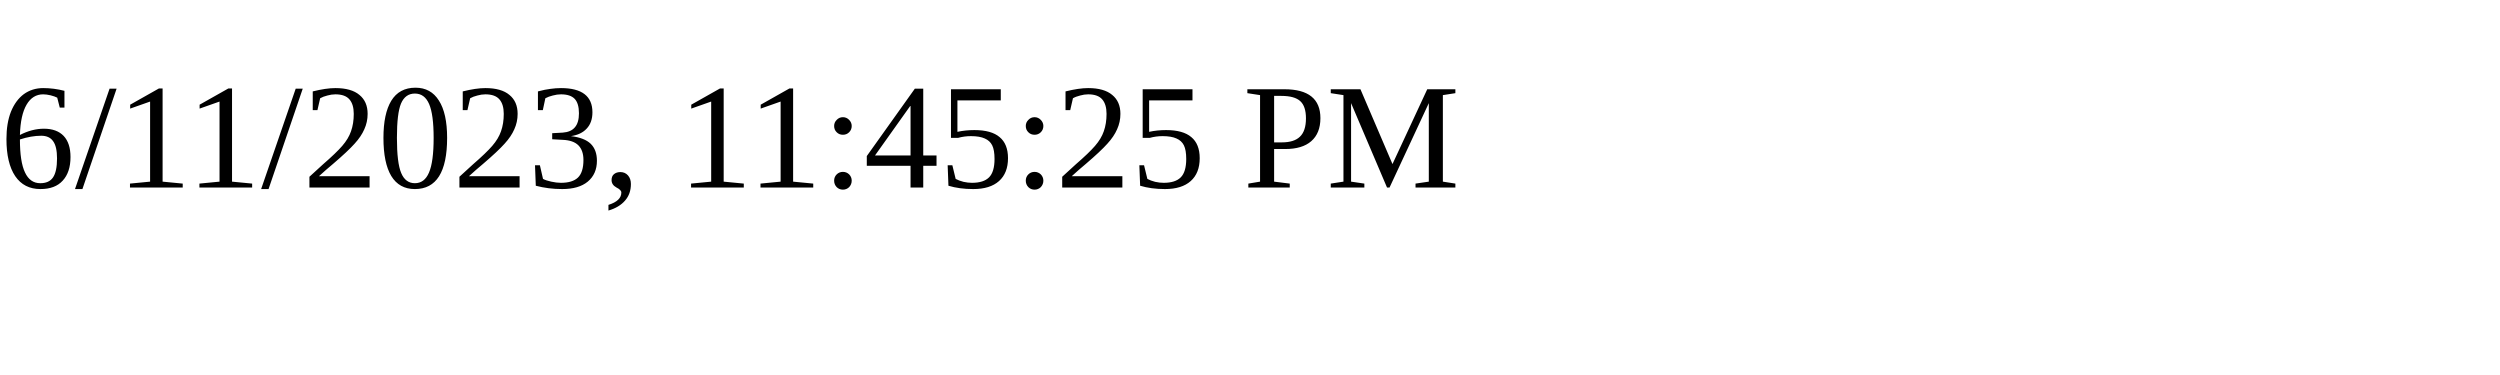
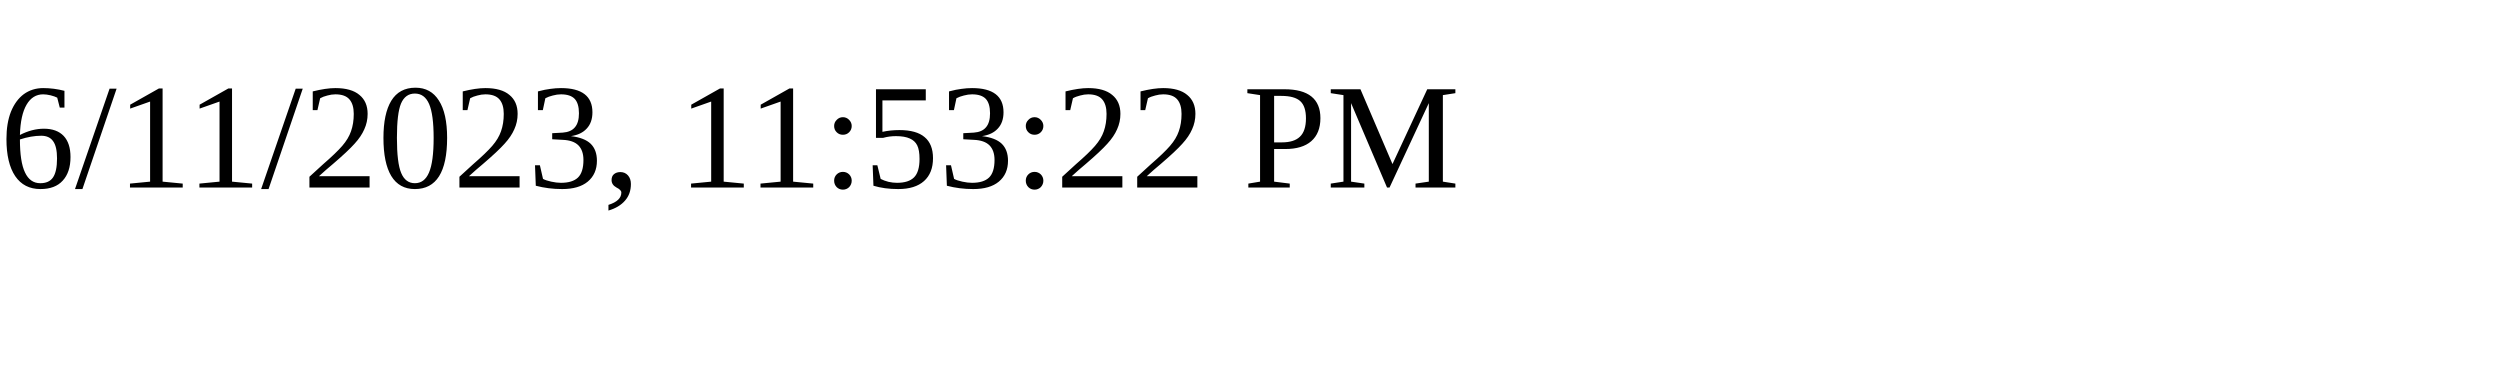
<svg xmlns="http://www.w3.org/2000/svg" height="30" width="200">
-   <text x="0" y="15">6/11/2023, 11:45:25 PM</text>
+   <text x="0" y="15">6/11/2023, 11:53:22 PM</text>
</svg>
